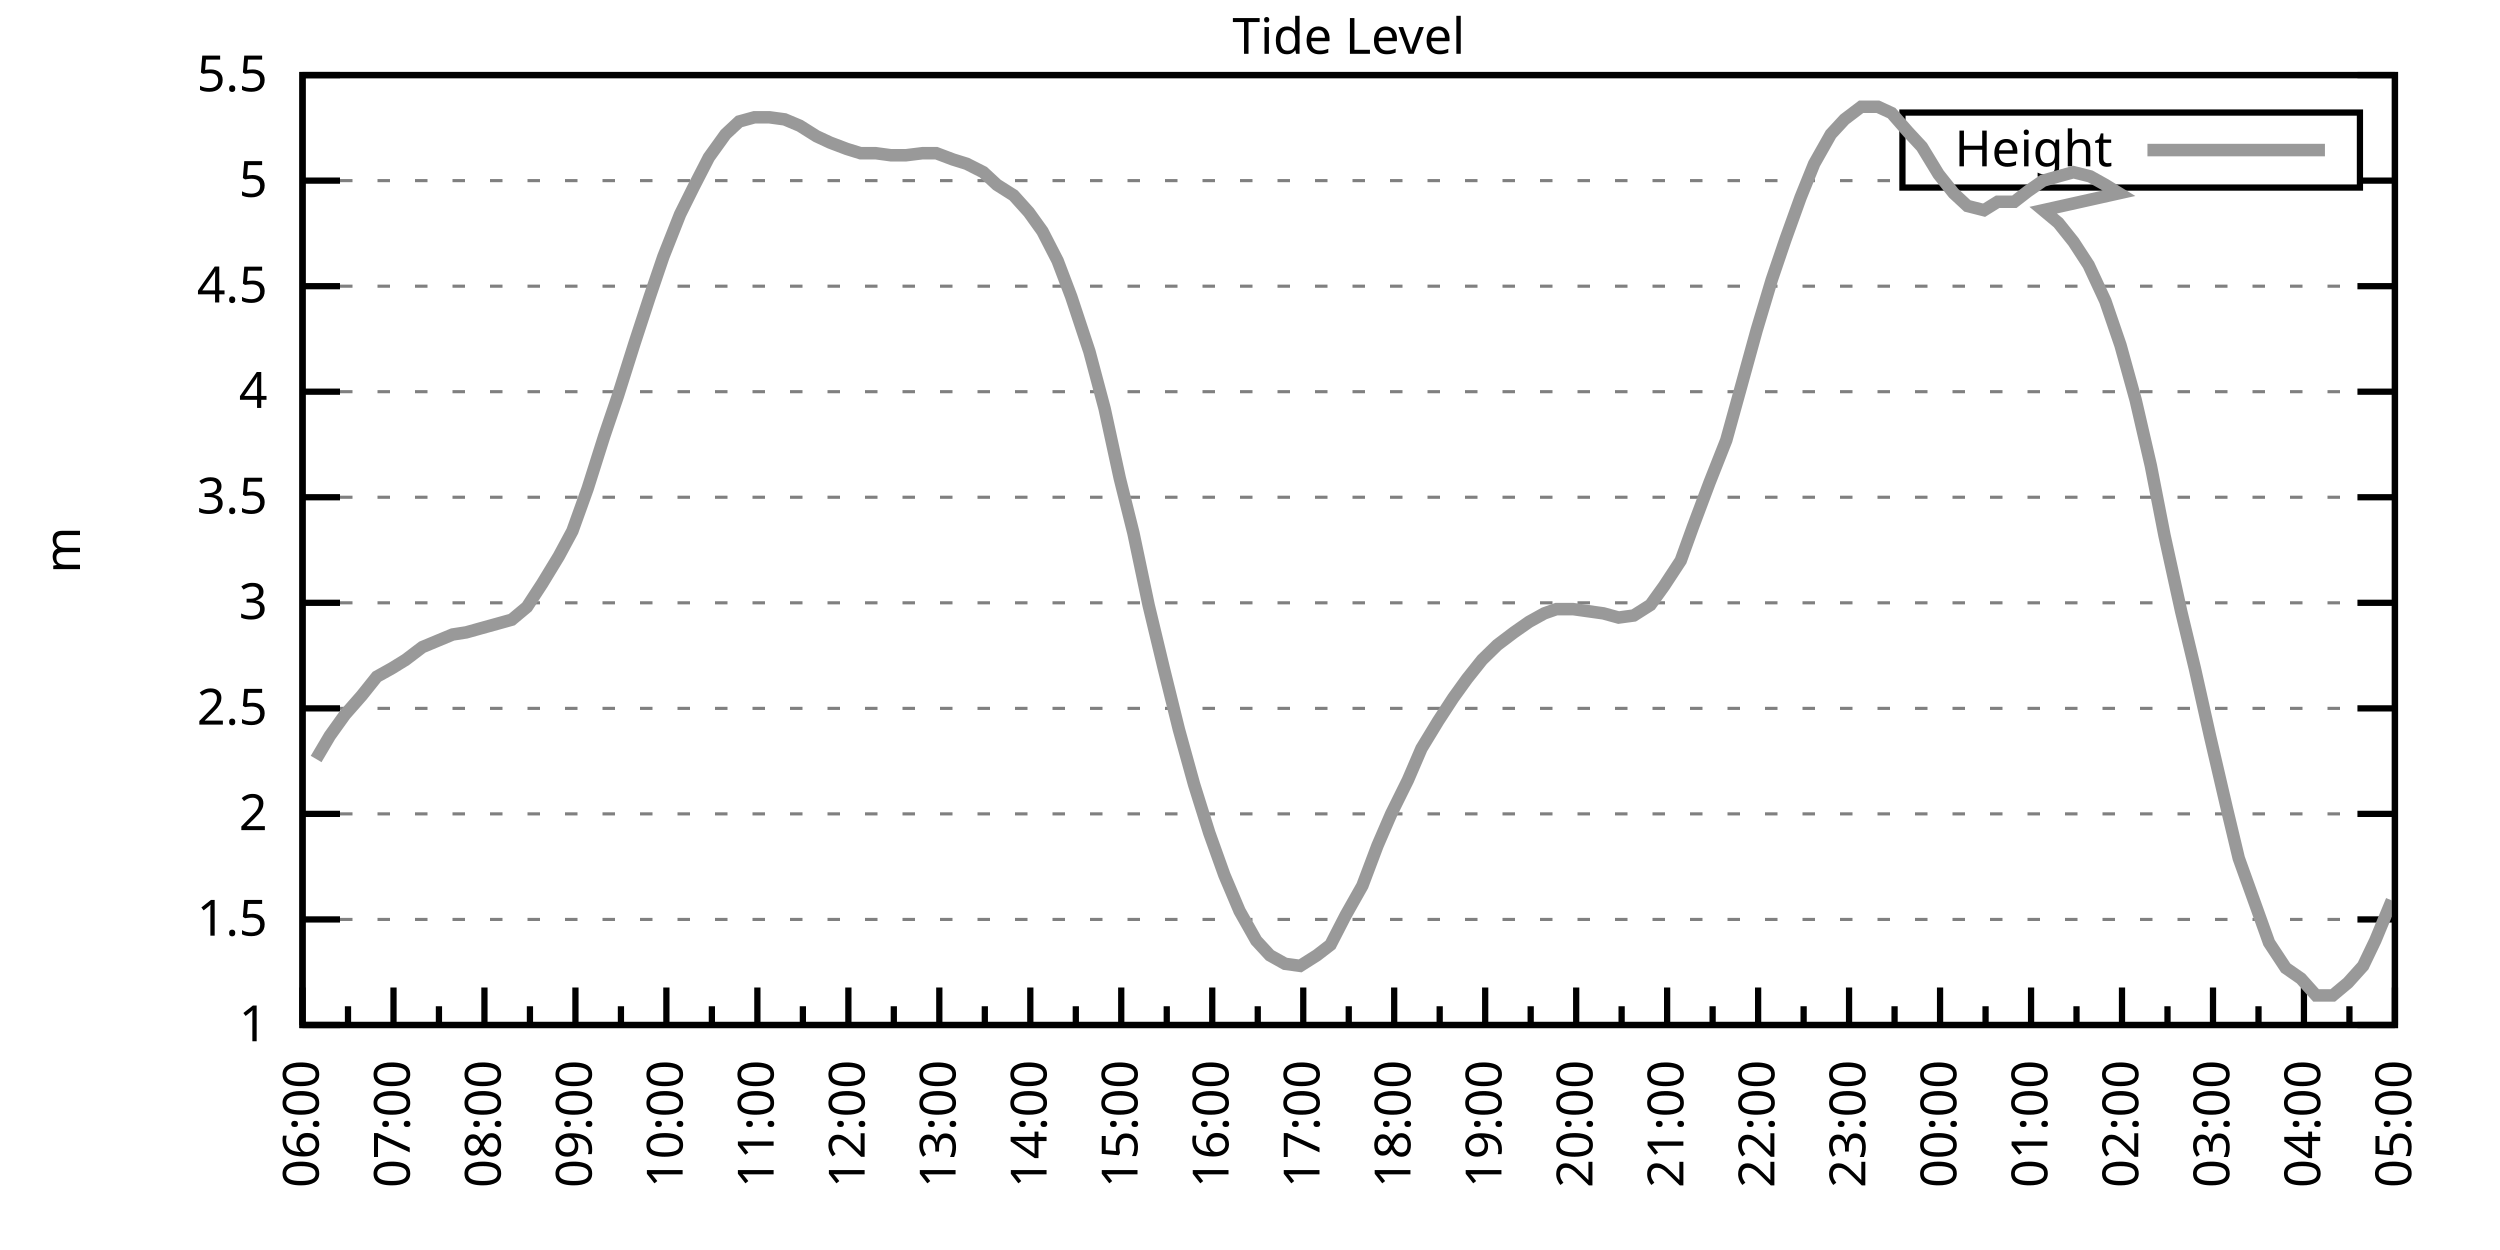
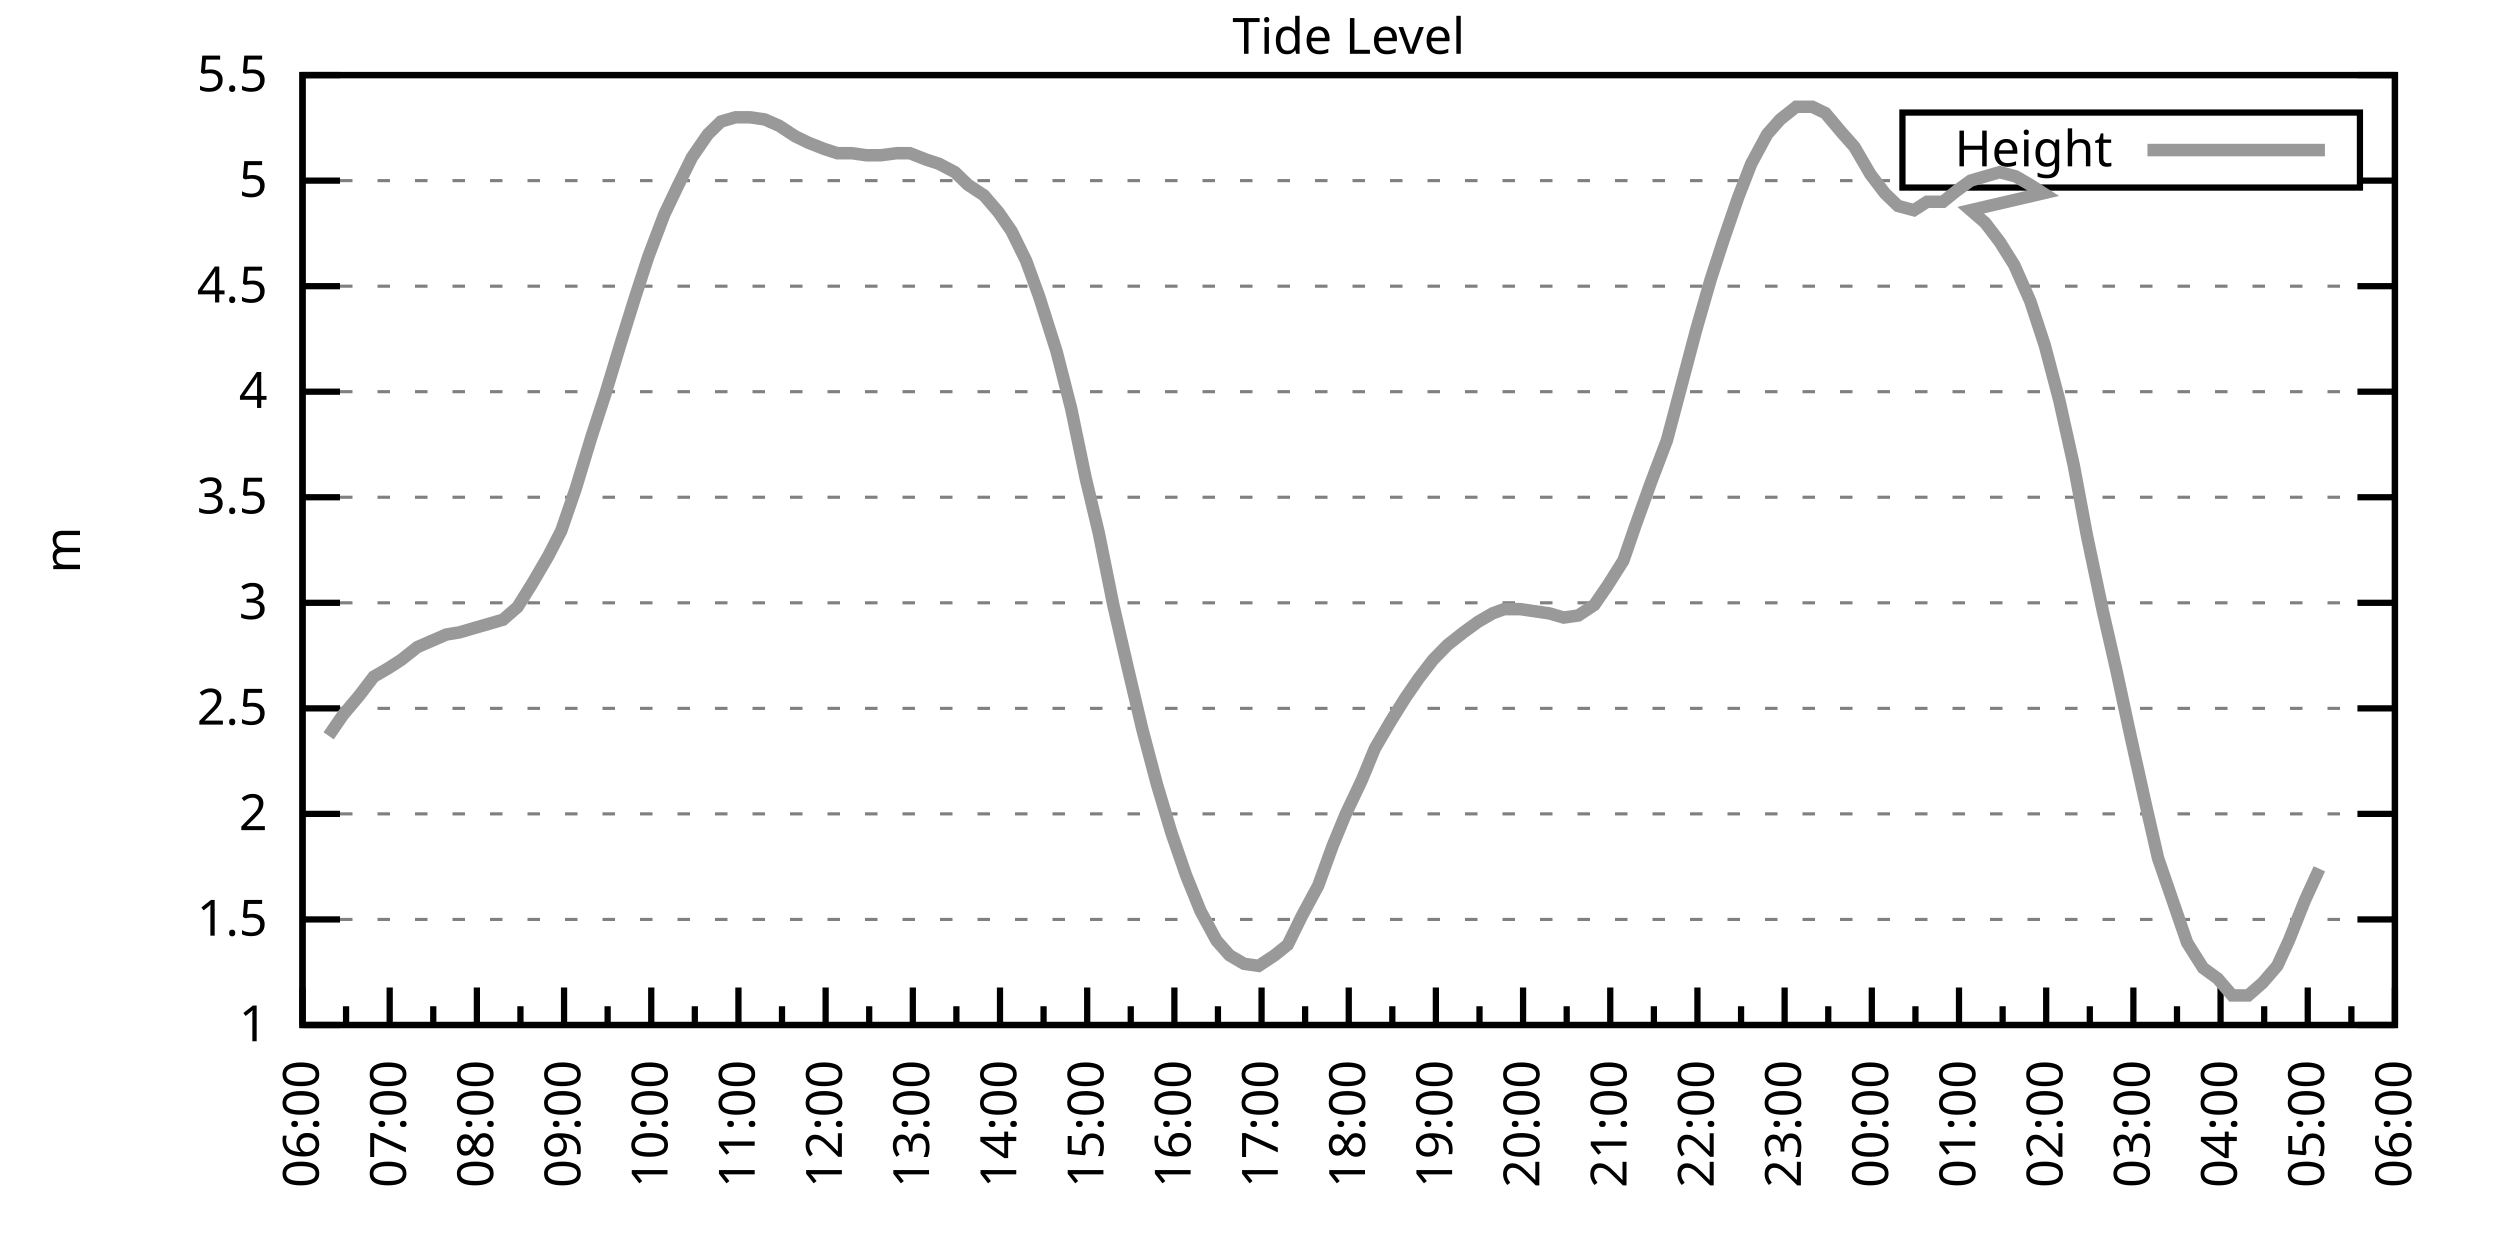
<svg xmlns="http://www.w3.org/2000/svg" xmlns:xlink="http://www.w3.org/1999/xlink" width="400" height="200" viewBox="0 0 400 200">
  <g id="gnuplot_canvas">
    <rect x="0" y="0" width="400" height="200" fill="none" />
    <defs>
      <circle id="gpDot" r="0.5" stroke-width="0.5" stroke="currentColor" />
      <path id="gpPt0" stroke-width="0.333" stroke="currentColor" d="M-1,0 h2 M0,-1 v2" />
      <path id="gpPt1" stroke-width="0.333" stroke="currentColor" d="M-1,-1 L1,1 M1,-1 L-1,1" />
      <path id="gpPt2" stroke-width="0.333" stroke="currentColor" d="M-1,0 L1,0 M0,-1 L0,1 M-1,-1 L1,1 M-1,1 L1,-1" />
      <rect id="gpPt3" stroke-width="0.333" stroke="currentColor" x="-1" y="-1" width="2" height="2" />
      <rect id="gpPt4" stroke-width="0.333" stroke="currentColor" fill="currentColor" x="-1" y="-1" width="2" height="2" />
      <circle id="gpPt5" stroke-width="0.333" stroke="currentColor" cx="0" cy="0" r="1" />
      <use xlink:href="#gpPt5" id="gpPt6" fill="currentColor" stroke="none" />
      <path id="gpPt7" stroke-width="0.333" stroke="currentColor" d="M0,-1.33 L-1.33,0.67 L1.33,0.67 z" />
      <use xlink:href="#gpPt7" id="gpPt8" fill="currentColor" stroke="none" />
      <use xlink:href="#gpPt7" id="gpPt9" stroke="currentColor" transform="rotate(180)" />
      <use xlink:href="#gpPt9" id="gpPt10" fill="currentColor" stroke="none" />
      <use xlink:href="#gpPt3" id="gpPt11" stroke="currentColor" transform="rotate(45)" />
      <use xlink:href="#gpPt11" id="gpPt12" fill="currentColor" stroke="none" />
      <path id="gpPt13" stroke-width="0.333" stroke="currentColor" d="M0,1.330 L1.265,0.411 L0.782,-1.067 L-0.782,-1.076 L-1.265,0.411 z" />
      <use xlink:href="#gpPt13" id="gpPt14" fill="currentColor" stroke="none" />
      <filter id="textbox" filterUnits="objectBoundingBox" x="0" y="0" height="1" width="1">
        <feFlood flood-color="white" flood-opacity="1" result="bgnd" />
        <feComposite in="SourceGraphic" in2="bgnd" operator="atop" />
      </filter>
      <filter id="greybox" filterUnits="objectBoundingBox" x="0" y="0" height="1" width="1">
        <feFlood flood-color="lightgrey" flood-opacity="1" result="grey" />
        <feComposite in="SourceGraphic" in2="grey" operator="atop" />
      </filter>
    </defs>
    <g fill="none" color="white" stroke="currentColor" stroke-width="1.00" stroke-linecap="butt" stroke-linejoin="miter">
</g>
    <g fill="none" color="black" stroke="currentColor" stroke-width="1.00" stroke-linecap="butt" stroke-linejoin="miter">
      <g stroke="none" shape-rendering="crispEdges">
        <polygon fill="rgb(255, 255, 255)" points="48.40,164.00 383.18,164.00 383.18,12.02 48.40,12.02 " />
      </g>
    </g>
    <g fill="none" color="black" stroke="currentColor" stroke-width="1.00" stroke-linecap="butt" stroke-linejoin="miter">
</g>
    <g fill="none" color="black" stroke="black" stroke-width="0.50" stroke-linecap="butt" stroke-linejoin="miter">
</g>
    <g fill="none" color="gray" stroke="currentColor" stroke-width="0.50" stroke-linecap="butt" stroke-linejoin="miter">
      <path stroke="gray" stroke-dasharray="2,4" class="gridline" d="M48.40,164.00 L383.19,164.00  " />
    </g>
    <g fill="none" color="gray" stroke="gray" stroke-width="1.00" stroke-linecap="butt" stroke-linejoin="miter">
</g>
    <g fill="none" color="black" stroke="currentColor" stroke-width="1.00" stroke-linecap="butt" stroke-linejoin="miter">
      <path stroke="black" d="M48.40,164.00 L54.40,164.00 M383.19,164.00 L377.19,164.00  " />
      <g transform="translate(42.80,166.60)" stroke="none" fill="black" font-family="Sans" font-size="8.00" text-anchor="end">
        <text>
          <tspan font-family="Sans"> 1</tspan>
        </text>
      </g>
    </g>
    <g fill="none" color="black" stroke="currentColor" stroke-width="1.00" stroke-linecap="butt" stroke-linejoin="miter">
</g>
    <g fill="none" color="black" stroke="black" stroke-width="0.50" stroke-linecap="butt" stroke-linejoin="miter">
</g>
    <g fill="none" color="gray" stroke="currentColor" stroke-width="0.50" stroke-linecap="butt" stroke-linejoin="miter">
      <path stroke="gray" stroke-dasharray="2,4" class="gridline" d="M48.40,147.11 L383.19,147.11  " />
    </g>
    <g fill="none" color="gray" stroke="gray" stroke-width="1.00" stroke-linecap="butt" stroke-linejoin="miter">
</g>
    <g fill="none" color="black" stroke="currentColor" stroke-width="1.00" stroke-linecap="butt" stroke-linejoin="miter">
      <path stroke="black" d="M48.40,147.11 L54.40,147.11 M383.19,147.11 L377.19,147.11  " />
      <g transform="translate(42.80,149.71)" stroke="none" fill="black" font-family="Sans" font-size="8.00" text-anchor="end">
        <text>
          <tspan font-family="Sans"> 1.5</tspan>
        </text>
      </g>
    </g>
    <g fill="none" color="black" stroke="currentColor" stroke-width="1.00" stroke-linecap="butt" stroke-linejoin="miter">
</g>
    <g fill="none" color="black" stroke="black" stroke-width="0.50" stroke-linecap="butt" stroke-linejoin="miter">
</g>
    <g fill="none" color="gray" stroke="currentColor" stroke-width="0.50" stroke-linecap="butt" stroke-linejoin="miter">
      <path stroke="gray" stroke-dasharray="2,4" class="gridline" d="M48.40,130.22 L383.19,130.22  " />
    </g>
    <g fill="none" color="gray" stroke="gray" stroke-width="1.00" stroke-linecap="butt" stroke-linejoin="miter">
</g>
    <g fill="none" color="black" stroke="currentColor" stroke-width="1.00" stroke-linecap="butt" stroke-linejoin="miter">
      <path stroke="black" d="M48.40,130.22 L54.40,130.22 M383.19,130.22 L377.19,130.22  " />
      <g transform="translate(42.80,132.82)" stroke="none" fill="black" font-family="Sans" font-size="8.00" text-anchor="end">
        <text>
          <tspan font-family="Sans"> 2</tspan>
        </text>
      </g>
    </g>
    <g fill="none" color="black" stroke="currentColor" stroke-width="1.00" stroke-linecap="butt" stroke-linejoin="miter">
</g>
    <g fill="none" color="black" stroke="black" stroke-width="0.50" stroke-linecap="butt" stroke-linejoin="miter">
</g>
    <g fill="none" color="gray" stroke="currentColor" stroke-width="0.50" stroke-linecap="butt" stroke-linejoin="miter">
      <path stroke="gray" stroke-dasharray="2,4" class="gridline" d="M48.40,113.34 L383.19,113.34  " />
    </g>
    <g fill="none" color="gray" stroke="gray" stroke-width="1.00" stroke-linecap="butt" stroke-linejoin="miter">
</g>
    <g fill="none" color="black" stroke="currentColor" stroke-width="1.00" stroke-linecap="butt" stroke-linejoin="miter">
      <path stroke="black" d="M48.40,113.34 L54.40,113.34 M383.19,113.34 L377.19,113.34  " />
      <g transform="translate(42.80,115.94)" stroke="none" fill="black" font-family="Sans" font-size="8.00" text-anchor="end">
        <text>
          <tspan font-family="Sans"> 2.5</tspan>
        </text>
      </g>
    </g>
    <g fill="none" color="black" stroke="currentColor" stroke-width="1.00" stroke-linecap="butt" stroke-linejoin="miter">
</g>
    <g fill="none" color="black" stroke="black" stroke-width="0.50" stroke-linecap="butt" stroke-linejoin="miter">
</g>
    <g fill="none" color="gray" stroke="currentColor" stroke-width="0.50" stroke-linecap="butt" stroke-linejoin="miter">
      <path stroke="gray" stroke-dasharray="2,4" class="gridline" d="M48.40,96.45 L383.19,96.45  " />
    </g>
    <g fill="none" color="gray" stroke="gray" stroke-width="1.00" stroke-linecap="butt" stroke-linejoin="miter">
</g>
    <g fill="none" color="black" stroke="currentColor" stroke-width="1.00" stroke-linecap="butt" stroke-linejoin="miter">
      <path stroke="black" d="M48.40,96.45 L54.40,96.45 M383.19,96.45 L377.19,96.45  " />
      <g transform="translate(42.80,99.05)" stroke="none" fill="black" font-family="Sans" font-size="8.00" text-anchor="end">
        <text>
          <tspan font-family="Sans"> 3</tspan>
        </text>
      </g>
    </g>
    <g fill="none" color="black" stroke="currentColor" stroke-width="1.00" stroke-linecap="butt" stroke-linejoin="miter">
</g>
    <g fill="none" color="black" stroke="black" stroke-width="0.50" stroke-linecap="butt" stroke-linejoin="miter">
</g>
    <g fill="none" color="gray" stroke="currentColor" stroke-width="0.50" stroke-linecap="butt" stroke-linejoin="miter">
      <path stroke="gray" stroke-dasharray="2,4" class="gridline" d="M48.40,79.56 L383.19,79.56  " />
    </g>
    <g fill="none" color="gray" stroke="gray" stroke-width="1.00" stroke-linecap="butt" stroke-linejoin="miter">
</g>
    <g fill="none" color="black" stroke="currentColor" stroke-width="1.00" stroke-linecap="butt" stroke-linejoin="miter">
      <path stroke="black" d="M48.40,79.56 L54.40,79.56 M383.19,79.56 L377.19,79.56  " />
      <g transform="translate(42.80,82.16)" stroke="none" fill="black" font-family="Sans" font-size="8.00" text-anchor="end">
        <text>
          <tspan font-family="Sans"> 3.5</tspan>
        </text>
      </g>
    </g>
    <g fill="none" color="black" stroke="currentColor" stroke-width="1.00" stroke-linecap="butt" stroke-linejoin="miter">
</g>
    <g fill="none" color="black" stroke="black" stroke-width="0.50" stroke-linecap="butt" stroke-linejoin="miter">
</g>
    <g fill="none" color="gray" stroke="currentColor" stroke-width="0.50" stroke-linecap="butt" stroke-linejoin="miter">
      <path stroke="gray" stroke-dasharray="2,4" class="gridline" d="M48.40,62.67 L383.19,62.67  " />
    </g>
    <g fill="none" color="gray" stroke="gray" stroke-width="1.00" stroke-linecap="butt" stroke-linejoin="miter">
</g>
    <g fill="none" color="black" stroke="currentColor" stroke-width="1.00" stroke-linecap="butt" stroke-linejoin="miter">
      <path stroke="black" d="M48.40,62.67 L54.40,62.67 M383.19,62.67 L377.19,62.67  " />
      <g transform="translate(42.80,65.27)" stroke="none" fill="black" font-family="Sans" font-size="8.00" text-anchor="end">
        <text>
          <tspan font-family="Sans"> 4</tspan>
        </text>
      </g>
    </g>
    <g fill="none" color="black" stroke="currentColor" stroke-width="1.00" stroke-linecap="butt" stroke-linejoin="miter">
</g>
    <g fill="none" color="black" stroke="black" stroke-width="0.50" stroke-linecap="butt" stroke-linejoin="miter">
</g>
    <g fill="none" color="gray" stroke="currentColor" stroke-width="0.50" stroke-linecap="butt" stroke-linejoin="miter">
      <path stroke="gray" stroke-dasharray="2,4" class="gridline" d="M48.40,45.79 L383.19,45.79  " />
    </g>
    <g fill="none" color="gray" stroke="gray" stroke-width="1.00" stroke-linecap="butt" stroke-linejoin="miter">
</g>
    <g fill="none" color="black" stroke="currentColor" stroke-width="1.00" stroke-linecap="butt" stroke-linejoin="miter">
      <path stroke="black" d="M48.40,45.79 L54.40,45.79 M383.19,45.79 L377.19,45.79  " />
      <g transform="translate(42.80,48.39)" stroke="none" fill="black" font-family="Sans" font-size="8.00" text-anchor="end">
        <text>
          <tspan font-family="Sans"> 4.5</tspan>
        </text>
      </g>
    </g>
    <g fill="none" color="black" stroke="currentColor" stroke-width="1.00" stroke-linecap="butt" stroke-linejoin="miter">
</g>
    <g fill="none" color="black" stroke="black" stroke-width="0.50" stroke-linecap="butt" stroke-linejoin="miter">
</g>
    <g fill="none" color="gray" stroke="currentColor" stroke-width="0.50" stroke-linecap="butt" stroke-linejoin="miter">
      <path stroke="gray" stroke-dasharray="2,4" class="gridline" d="M48.40,28.90 L304.39,28.90 M377.59,28.90 L383.19,28.90  " />
    </g>
    <g fill="none" color="gray" stroke="gray" stroke-width="1.00" stroke-linecap="butt" stroke-linejoin="miter">
</g>
    <g fill="none" color="black" stroke="currentColor" stroke-width="1.00" stroke-linecap="butt" stroke-linejoin="miter">
      <path stroke="black" d="M48.40,28.90 L54.40,28.90 M383.19,28.90 L377.19,28.90  " />
      <g transform="translate(42.80,31.50)" stroke="none" fill="black" font-family="Sans" font-size="8.00" text-anchor="end">
        <text>
          <tspan font-family="Sans"> 5</tspan>
        </text>
      </g>
    </g>
    <g fill="none" color="black" stroke="currentColor" stroke-width="1.00" stroke-linecap="butt" stroke-linejoin="miter">
</g>
    <g fill="none" color="black" stroke="black" stroke-width="0.50" stroke-linecap="butt" stroke-linejoin="miter">
</g>
    <g fill="none" color="gray" stroke="currentColor" stroke-width="0.50" stroke-linecap="butt" stroke-linejoin="miter">
      <path stroke="gray" stroke-dasharray="2,4" class="gridline" d="M48.40,12.01 L383.19,12.01  " />
    </g>
    <g fill="none" color="gray" stroke="gray" stroke-width="1.00" stroke-linecap="butt" stroke-linejoin="miter">
</g>
    <g fill="none" color="black" stroke="currentColor" stroke-width="1.00" stroke-linecap="butt" stroke-linejoin="miter">
      <path stroke="black" d="M48.40,12.01 L54.40,12.01 M383.19,12.01 L377.19,12.01  " />
      <g transform="translate(42.80,14.61)" stroke="none" fill="black" font-family="Sans" font-size="8.00" text-anchor="end">
        <text>
          <tspan font-family="Sans"> 5.5</tspan>
        </text>
      </g>
    </g>
    <g fill="none" color="black" stroke="currentColor" stroke-width="1.00" stroke-linecap="butt" stroke-linejoin="miter">
      <path stroke="black" d="M48.40,164.00 L48.40,158.00  " />
      <g transform="translate(51.00,169.60) rotate(270)" stroke="none" fill="black" font-family="Sans" font-size="8.00" text-anchor="end">
        <text>
          <tspan font-family="Sans">06:00</tspan>
        </text>
      </g>
    </g>
    <g fill="none" color="black" stroke="currentColor" stroke-width="1.00" stroke-linecap="butt" stroke-linejoin="miter">
-       <path stroke="black" d="M55.68,164.00 L55.68,161.00 M62.96,164.00 L62.96,158.00  " />
-       <g transform="translate(65.56,169.60) rotate(270)" stroke="none" fill="black" font-family="Sans" font-size="8.00" text-anchor="end">
+       <path stroke="black" d="M55.37,164.00 L55.37,161.00 M62.35,164.00 L62.35,158.00  " />
+       <g transform="translate(64.95,169.60) rotate(270)" stroke="none" fill="black" font-family="Sans" font-size="8.00" text-anchor="end">
        <text>
          <tspan font-family="Sans">07:00</tspan>
        </text>
      </g>
    </g>
    <g fill="none" color="black" stroke="currentColor" stroke-width="1.00" stroke-linecap="butt" stroke-linejoin="miter">
-       <path stroke="black" d="M70.23,164.00 L70.23,161.00 M77.51,164.00 L77.51,158.00  " />
-       <g transform="translate(80.11,169.60) rotate(270)" stroke="none" fill="black" font-family="Sans" font-size="8.00" text-anchor="end">
+       <path stroke="black" d="M69.32,164.00 L69.32,161.00 M76.30,164.00 L76.30,158.00  " />
+       <g transform="translate(78.90,169.60) rotate(270)" stroke="none" fill="black" font-family="Sans" font-size="8.00" text-anchor="end">
        <text>
          <tspan font-family="Sans">08:00</tspan>
        </text>
      </g>
    </g>
    <g fill="none" color="black" stroke="currentColor" stroke-width="1.00" stroke-linecap="butt" stroke-linejoin="miter">
-       <path stroke="black" d="M84.79,164.00 L84.79,161.00 M92.07,164.00 L92.07,158.00  " />
-       <g transform="translate(94.67,169.60) rotate(270)" stroke="none" fill="black" font-family="Sans" font-size="8.00" text-anchor="end">
+       <path stroke="black" d="M83.27,164.00 L83.27,161.00 M90.25,164.00 L90.25,158.00  " />
+       <g transform="translate(92.85,169.60) rotate(270)" stroke="none" fill="black" font-family="Sans" font-size="8.00" text-anchor="end">
        <text>
          <tspan font-family="Sans">09:00</tspan>
        </text>
      </g>
    </g>
    <g fill="none" color="black" stroke="currentColor" stroke-width="1.00" stroke-linecap="butt" stroke-linejoin="miter">
-       <path stroke="black" d="M99.35,164.00 L99.35,161.00 M106.62,164.00 L106.62,158.00  " />
-       <g transform="translate(109.22,169.60) rotate(270)" stroke="none" fill="black" font-family="Sans" font-size="8.00" text-anchor="end">
+       <path stroke="black" d="M97.22,164.00 L97.22,161.00 M104.20,164.00 L104.20,158.00  " />
+       <g transform="translate(106.80,169.60) rotate(270)" stroke="none" fill="black" font-family="Sans" font-size="8.00" text-anchor="end">
        <text>
          <tspan font-family="Sans">10:00</tspan>
        </text>
      </g>
    </g>
    <g fill="none" color="black" stroke="currentColor" stroke-width="1.00" stroke-linecap="butt" stroke-linejoin="miter">
-       <path stroke="black" d="M113.90,164.00 L113.90,161.00 M121.18,164.00 L121.18,158.00  " />
-       <g transform="translate(123.78,169.60) rotate(270)" stroke="none" fill="black" font-family="Sans" font-size="8.00" text-anchor="end">
+       <path stroke="black" d="M111.17,164.00 L111.17,161.00 M118.15,164.00 L118.15,158.00  " />
+       <g transform="translate(120.75,169.60) rotate(270)" stroke="none" fill="black" font-family="Sans" font-size="8.00" text-anchor="end">
        <text>
          <tspan font-family="Sans">11:00</tspan>
        </text>
      </g>
    </g>
    <g fill="none" color="black" stroke="currentColor" stroke-width="1.00" stroke-linecap="butt" stroke-linejoin="miter">
-       <path stroke="black" d="M128.46,164.00 L128.46,161.00 M135.74,164.00 L135.74,158.00  " />
-       <g transform="translate(138.34,169.60) rotate(270)" stroke="none" fill="black" font-family="Sans" font-size="8.00" text-anchor="end">
+       <path stroke="black" d="M125.12,164.00 L125.12,161.00 M132.10,164.00 L132.10,158.00  " />
+       <g transform="translate(134.70,169.60) rotate(270)" stroke="none" fill="black" font-family="Sans" font-size="8.00" text-anchor="end">
        <text>
          <tspan font-family="Sans">12:00</tspan>
        </text>
      </g>
    </g>
    <g fill="none" color="black" stroke="currentColor" stroke-width="1.00" stroke-linecap="butt" stroke-linejoin="miter">
-       <path stroke="black" d="M143.01,164.00 L143.01,161.00 M150.29,164.00 L150.29,158.00  " />
-       <g transform="translate(152.89,169.60) rotate(270)" stroke="none" fill="black" font-family="Sans" font-size="8.00" text-anchor="end">
+       <path stroke="black" d="M139.07,164.00 L139.07,161.00 M146.05,164.00 L146.05,158.00  " />
+       <g transform="translate(148.65,169.60) rotate(270)" stroke="none" fill="black" font-family="Sans" font-size="8.00" text-anchor="end">
        <text>
          <tspan font-family="Sans">13:00</tspan>
        </text>
      </g>
    </g>
    <g fill="none" color="black" stroke="currentColor" stroke-width="1.00" stroke-linecap="butt" stroke-linejoin="miter">
-       <path stroke="black" d="M157.57,164.00 L157.57,161.00 M164.85,164.00 L164.85,158.00  " />
-       <g transform="translate(167.45,169.60) rotate(270)" stroke="none" fill="black" font-family="Sans" font-size="8.00" text-anchor="end">
+       <path stroke="black" d="M153.02,164.00 L153.02,161.00 M160.00,164.00 L160.00,158.00  " />
+       <g transform="translate(162.60,169.60) rotate(270)" stroke="none" fill="black" font-family="Sans" font-size="8.00" text-anchor="end">
        <text>
          <tspan font-family="Sans">14:00</tspan>
        </text>
      </g>
    </g>
    <g fill="none" color="black" stroke="currentColor" stroke-width="1.00" stroke-linecap="butt" stroke-linejoin="miter">
-       <path stroke="black" d="M172.13,164.00 L172.13,161.00 M179.40,164.00 L179.40,158.00  " />
-       <g transform="translate(182.00,169.60) rotate(270)" stroke="none" fill="black" font-family="Sans" font-size="8.00" text-anchor="end">
+       <path stroke="black" d="M166.97,164.00 L166.97,161.00 M173.95,164.00 L173.95,158.00  " />
+       <g transform="translate(176.55,169.60) rotate(270)" stroke="none" fill="black" font-family="Sans" font-size="8.00" text-anchor="end">
        <text>
          <tspan font-family="Sans">15:00</tspan>
        </text>
      </g>
    </g>
    <g fill="none" color="black" stroke="currentColor" stroke-width="1.00" stroke-linecap="butt" stroke-linejoin="miter">
-       <path stroke="black" d="M186.68,164.00 L186.68,161.00 M193.96,164.00 L193.96,158.00  " />
-       <g transform="translate(196.56,169.60) rotate(270)" stroke="none" fill="black" font-family="Sans" font-size="8.00" text-anchor="end">
+       <path stroke="black" d="M180.92,164.00 L180.92,161.00 M187.90,164.00 L187.90,158.00  " />
+       <g transform="translate(190.50,169.60) rotate(270)" stroke="none" fill="black" font-family="Sans" font-size="8.00" text-anchor="end">
        <text>
          <tspan font-family="Sans">16:00</tspan>
        </text>
      </g>
    </g>
    <g fill="none" color="black" stroke="currentColor" stroke-width="1.00" stroke-linecap="butt" stroke-linejoin="miter">
-       <path stroke="black" d="M201.24,164.00 L201.24,161.00 M208.52,164.00 L208.52,158.00  " />
-       <g transform="translate(211.12,169.60) rotate(270)" stroke="none" fill="black" font-family="Sans" font-size="8.00" text-anchor="end">
+       <path stroke="black" d="M194.87,164.00 L194.87,161.00 M201.85,164.00 L201.85,158.00  " />
+       <g transform="translate(204.45,169.60) rotate(270)" stroke="none" fill="black" font-family="Sans" font-size="8.00" text-anchor="end">
        <text>
          <tspan font-family="Sans">17:00</tspan>
        </text>
      </g>
    </g>
    <g fill="none" color="black" stroke="currentColor" stroke-width="1.00" stroke-linecap="butt" stroke-linejoin="miter">
-       <path stroke="black" d="M215.80,164.00 L215.80,161.00 M223.07,164.00 L223.07,158.00  " />
-       <g transform="translate(225.67,169.60) rotate(270)" stroke="none" fill="black" font-family="Sans" font-size="8.00" text-anchor="end">
+       <path stroke="black" d="M208.82,164.00 L208.82,161.00 M215.80,164.00 L215.80,158.00  " />
+       <g transform="translate(218.40,169.60) rotate(270)" stroke="none" fill="black" font-family="Sans" font-size="8.00" text-anchor="end">
        <text>
          <tspan font-family="Sans">18:00</tspan>
        </text>
      </g>
    </g>
    <g fill="none" color="black" stroke="currentColor" stroke-width="1.00" stroke-linecap="butt" stroke-linejoin="miter">
-       <path stroke="black" d="M230.35,164.00 L230.35,161.00 M237.63,164.00 L237.63,158.00  " />
-       <g transform="translate(240.23,169.60) rotate(270)" stroke="none" fill="black" font-family="Sans" font-size="8.00" text-anchor="end">
+       <path stroke="black" d="M222.77,164.00 L222.77,161.00 M229.74,164.00 L229.74,158.00  " />
+       <g transform="translate(232.34,169.60) rotate(270)" stroke="none" fill="black" font-family="Sans" font-size="8.00" text-anchor="end">
        <text>
          <tspan font-family="Sans">19:00</tspan>
        </text>
      </g>
    </g>
    <g fill="none" color="black" stroke="currentColor" stroke-width="1.00" stroke-linecap="butt" stroke-linejoin="miter">
-       <path stroke="black" d="M244.91,164.00 L244.91,161.00 M252.19,164.00 L252.19,158.00  " />
-       <g transform="translate(254.79,169.60) rotate(270)" stroke="none" fill="black" font-family="Sans" font-size="8.00" text-anchor="end">
+       <path stroke="black" d="M236.72,164.00 L236.72,161.00 M243.69,164.00 L243.69,158.00  " />
+       <g transform="translate(246.29,169.60) rotate(270)" stroke="none" fill="black" font-family="Sans" font-size="8.00" text-anchor="end">
        <text>
          <tspan font-family="Sans">20:00</tspan>
        </text>
      </g>
    </g>
    <g fill="none" color="black" stroke="currentColor" stroke-width="1.00" stroke-linecap="butt" stroke-linejoin="miter">
-       <path stroke="black" d="M259.46,164.00 L259.46,161.00 M266.74,164.00 L266.74,158.00  " />
-       <g transform="translate(269.34,169.60) rotate(270)" stroke="none" fill="black" font-family="Sans" font-size="8.00" text-anchor="end">
+       <path stroke="black" d="M250.67,164.00 L250.67,161.00 M257.64,164.00 L257.64,158.00  " />
+       <g transform="translate(260.24,169.60) rotate(270)" stroke="none" fill="black" font-family="Sans" font-size="8.00" text-anchor="end">
        <text>
          <tspan font-family="Sans">21:00</tspan>
        </text>
      </g>
    </g>
    <g fill="none" color="black" stroke="currentColor" stroke-width="1.00" stroke-linecap="butt" stroke-linejoin="miter">
-       <path stroke="black" d="M274.02,164.00 L274.02,161.00 M281.30,164.00 L281.30,158.00  " />
-       <g transform="translate(283.90,169.60) rotate(270)" stroke="none" fill="black" font-family="Sans" font-size="8.00" text-anchor="end">
+       <path stroke="black" d="M264.62,164.00 L264.62,161.00 M271.59,164.00 L271.59,158.00  " />
+       <g transform="translate(274.19,169.60) rotate(270)" stroke="none" fill="black" font-family="Sans" font-size="8.00" text-anchor="end">
        <text>
          <tspan font-family="Sans">22:00</tspan>
        </text>
      </g>
    </g>
    <g fill="none" color="black" stroke="currentColor" stroke-width="1.00" stroke-linecap="butt" stroke-linejoin="miter">
-       <path stroke="black" d="M288.58,164.00 L288.58,161.00 M295.85,164.00 L295.85,158.00  " />
-       <g transform="translate(298.45,169.60) rotate(270)" stroke="none" fill="black" font-family="Sans" font-size="8.00" text-anchor="end">
+       <path stroke="black" d="M278.57,164.00 L278.57,161.00 M285.54,164.00 L285.54,158.00  " />
+       <g transform="translate(288.14,169.60) rotate(270)" stroke="none" fill="black" font-family="Sans" font-size="8.00" text-anchor="end">
        <text>
          <tspan font-family="Sans">23:00</tspan>
        </text>
      </g>
    </g>
    <g fill="none" color="black" stroke="currentColor" stroke-width="1.00" stroke-linecap="butt" stroke-linejoin="miter">
-       <path stroke="black" d="M303.13,164.00 L303.13,161.00 M310.41,164.00 L310.41,158.00  " />
-       <g transform="translate(313.01,169.60) rotate(270)" stroke="none" fill="black" font-family="Sans" font-size="8.00" text-anchor="end">
+       <path stroke="black" d="M292.52,164.00 L292.52,161.00 M299.49,164.00 L299.49,158.00  " />
+       <g transform="translate(302.09,169.60) rotate(270)" stroke="none" fill="black" font-family="Sans" font-size="8.00" text-anchor="end">
        <text>
          <tspan font-family="Sans">00:00</tspan>
        </text>
      </g>
    </g>
    <g fill="none" color="black" stroke="currentColor" stroke-width="1.00" stroke-linecap="butt" stroke-linejoin="miter">
-       <path stroke="black" d="M317.69,164.00 L317.69,161.00 M324.97,164.00 L324.97,158.00  " />
-       <g transform="translate(327.57,169.60) rotate(270)" stroke="none" fill="black" font-family="Sans" font-size="8.00" text-anchor="end">
+       <path stroke="black" d="M306.47,164.00 L306.47,161.00 M313.44,164.00 L313.44,158.00  " />
+       <g transform="translate(316.04,169.60) rotate(270)" stroke="none" fill="black" font-family="Sans" font-size="8.00" text-anchor="end">
        <text>
          <tspan font-family="Sans">01:00</tspan>
        </text>
      </g>
    </g>
    <g fill="none" color="black" stroke="currentColor" stroke-width="1.00" stroke-linecap="butt" stroke-linejoin="miter">
-       <path stroke="black" d="M332.24,164.00 L332.24,161.00 M339.52,164.00 L339.52,158.00  " />
-       <g transform="translate(342.12,169.60) rotate(270)" stroke="none" fill="black" font-family="Sans" font-size="8.00" text-anchor="end">
+       <path stroke="black" d="M320.42,164.00 L320.42,161.00 M327.39,164.00 L327.39,158.00  " />
+       <g transform="translate(329.99,169.60) rotate(270)" stroke="none" fill="black" font-family="Sans" font-size="8.00" text-anchor="end">
        <text>
          <tspan font-family="Sans">02:00</tspan>
        </text>
      </g>
    </g>
    <g fill="none" color="black" stroke="currentColor" stroke-width="1.00" stroke-linecap="butt" stroke-linejoin="miter">
-       <path stroke="black" d="M346.80,164.00 L346.80,161.00 M354.08,164.00 L354.08,158.00  " />
-       <g transform="translate(356.68,169.60) rotate(270)" stroke="none" fill="black" font-family="Sans" font-size="8.00" text-anchor="end">
+       <path stroke="black" d="M334.37,164.00 L334.37,161.00 M341.34,164.00 L341.34,158.00  " />
+       <g transform="translate(343.94,169.60) rotate(270)" stroke="none" fill="black" font-family="Sans" font-size="8.00" text-anchor="end">
        <text>
          <tspan font-family="Sans">03:00</tspan>
        </text>
      </g>
    </g>
    <g fill="none" color="black" stroke="currentColor" stroke-width="1.00" stroke-linecap="butt" stroke-linejoin="miter">
-       <path stroke="black" d="M361.36,164.00 L361.36,161.00 M368.63,164.00 L368.63,158.00  " />
-       <g transform="translate(371.23,169.60) rotate(270)" stroke="none" fill="black" font-family="Sans" font-size="8.00" text-anchor="end">
+       <path stroke="black" d="M348.32,164.00 L348.32,161.00 M355.29,164.00 L355.29,158.00  " />
+       <g transform="translate(357.89,169.60) rotate(270)" stroke="none" fill="black" font-family="Sans" font-size="8.00" text-anchor="end">
        <text>
          <tspan font-family="Sans">04:00</tspan>
        </text>
      </g>
    </g>
    <g fill="none" color="black" stroke="currentColor" stroke-width="1.00" stroke-linecap="butt" stroke-linejoin="miter">
-       <path stroke="black" d="M375.91,164.00 L375.91,161.00 M383.19,164.00 L383.19,158.00  " />
+       <path stroke="black" d="M362.27,164.00 L362.27,161.00 M369.24,164.00 L369.24,158.00  " />
+       <g transform="translate(371.84,169.60) rotate(270)" stroke="none" fill="black" font-family="Sans" font-size="8.00" text-anchor="end">
+         <text>
+           <tspan font-family="Sans">05:00</tspan>
+         </text>
+       </g>
+     </g>
+     <g fill="none" color="black" stroke="currentColor" stroke-width="1.00" stroke-linecap="butt" stroke-linejoin="miter">
+       <path stroke="black" d="M376.22,164.00 L376.22,161.00 M383.19,164.00 L383.19,158.00  " />
      <g transform="translate(385.79,169.60) rotate(270)" stroke="none" fill="black" font-family="Sans" font-size="8.00" text-anchor="end">
        <text>
-           <tspan font-family="Sans">05:00</tspan>
+           <tspan font-family="Sans">06:00</tspan>
        </text>
      </g>
    </g>
    <g fill="none" color="black" stroke="currentColor" stroke-width="1.00" stroke-linecap="butt" stroke-linejoin="miter">
</g>
    <g fill="none" color="black" stroke="currentColor" stroke-width="1.00" stroke-linecap="butt" stroke-linejoin="miter">
      <path stroke="black" d="M48.40,12.01 L48.40,164.00 L383.19,164.00 L383.19,12.01 L48.40,12.01 Z  " />
    </g>
    <g fill="none" color="black" stroke="currentColor" stroke-width="1.00" stroke-linecap="butt" stroke-linejoin="miter">
      <g transform="translate(12.80,88.01) rotate(270)" stroke="none" fill="black" font-family="Sans" font-size="8.00" text-anchor="middle">
        <text>
          <tspan font-family="Sans">m</tspan>
        </text>
      </g>
    </g>
    <g fill="none" color="black" stroke="currentColor" stroke-width="1.00" stroke-linecap="butt" stroke-linejoin="miter">
</g>
    <g fill="none" color="black" stroke="currentColor" stroke-width="1.00" stroke-linecap="butt" stroke-linejoin="miter">
      <path stroke="black" d="M304.39,30.01 L304.39,18.01 L377.59,18.01 L377.59,30.01 L304.39,30.01 Z  " />
    </g>
    <g id="Tide_level_plot_1">
      <g fill="none" color="white" stroke="black" stroke-width="2.00" stroke-linecap="butt" stroke-linejoin="miter">
</g>
      <g fill="none" color="black" stroke="currentColor" stroke-width="2.00" stroke-linecap="butt" stroke-linejoin="miter">
        <g transform="translate(337.99,26.61)" stroke="none" fill="black" font-family="Sans" font-size="8.00" text-anchor="end">
          <text>
            <tspan font-family="Sans">Height</tspan>
          </text>
        </g>
      </g>
      <g fill="none" color="black" stroke="currentColor" stroke-width="2.00" stroke-linecap="butt" stroke-linejoin="miter">
-         <path stroke="rgb(153, 153, 153)" d="M343.59,24.01 L371.99,24.01 M50.58,121.44 L52.77,117.73 L55.19,114.35 L57.86,111.31 L60.29,108.27 L62.71,106.92   L64.90,105.57 L67.57,103.54 L69.99,102.53 L72.42,101.52 L74.60,101.18 L77.03,100.50 L79.45,99.83 L81.88,99.15   L84.31,97.12 L86.73,93.41 L89.40,89.02 L91.58,84.97 L94.01,78.21 L96.68,69.77 L98.86,63.35 L101.53,54.90   L103.96,47.47 L106.14,41.06 L108.81,34.30 L110.99,29.91 L113.42,25.18 L116.09,21.47 L118.27,19.44 L120.70,18.77   L123.12,18.77 L125.55,19.10 L127.97,20.12 L130.64,21.80 L132.83,22.82 L135.49,23.83 L137.68,24.51 L140.10,24.51   L142.53,24.84 L144.96,24.84 L147.62,24.51 L149.81,24.51 L152.48,25.52 L154.66,26.20 L157.33,27.55 L159.51,29.57   L162.18,31.26 L164.61,33.96 L166.79,37.00 L169.22,41.73 L171.40,47.47 L174.31,56.26 L176.74,65.38 L179.16,76.52   L181.35,85.30 L183.77,96.79 L186.20,106.92 L188.62,116.71 L191.05,125.50 L193.48,133.26 L195.90,140.02 L198.33,145.76   L201.00,150.49 L203.18,152.85 L205.61,154.21 L208.03,154.54 L210.70,152.85 L212.88,151.17 L215.31,146.44 L217.98,141.71   L220.40,135.29 L222.59,130.22 L225.26,124.82 L227.44,119.75 L230.11,115.36 L232.53,111.65 L234.72,108.61 L237.14,105.57   L239.57,103.20 L242.24,101.18 L244.66,99.49 L247.09,98.14 L249.03,97.46 L251.70,97.46 L256.55,98.14 L258.98,98.81   L261.40,98.48 L264.07,96.79 L266.26,93.75 L268.92,89.69 L270.87,84.29 L273.53,77.20 L276.20,70.44 L278.63,61.66   L281.05,52.88 L283.48,44.77 L285.66,38.35 L288.09,31.60 L290.27,26.20 L292.94,21.47 L295.13,19.10 L297.79,17.08   L300.46,17.08 L302.65,18.09 L305.31,21.13 L307.50,23.49 L310.17,27.88 L312.59,30.92 L314.78,32.95 L317.45,33.63   L319.63,32.28 L322.30,32.28 L324.48,30.59 L326.91,28.90 L329.33,28.22 L331.76,27.55 L334.43,28.22 L336.85,29.57   L339.04,30.92 L326.91,33.63 L329.33,35.65 L331.76,38.69 L334.18,42.41 L336.85,48.15 L339.28,55.24 L341.71,64.02   L344.13,74.49 L346.31,85.64 L348.98,97.80 L351.17,106.92 L353.59,117.73 L356.26,129.21 L358.20,137.32 L360.87,144.75   L363.05,150.83 L365.72,154.88 L368.15,156.57 L370.57,159.27 L373.24,159.27 L375.67,157.24 L378.10,154.54 L380.04,150.49   L382.70,144.07  " />
+         <path stroke="rgb(153, 153, 153)" d="M343.59,24.01 L371.99,24.01 M52.58,117.73 L54.91,114.35 L57.47,111.31 L59.79,108.27 L62.12,106.92 L64.21,105.57   L66.77,103.54 L69.09,102.53 L71.42,101.52 L73.51,101.18 L75.83,100.50 L78.16,99.83 L80.48,99.15 L82.81,97.12   L85.13,93.41 L87.69,89.02 L89.78,84.97 L92.11,78.21 L94.67,69.77 L96.76,63.35 L99.32,54.90 L101.64,47.47   L103.73,41.06 L106.29,34.30 L108.38,29.91 L110.71,25.18 L113.27,21.47 L115.36,19.44 L117.68,18.77 L120.01,18.77   L122.33,19.10 L124.66,20.12 L127.22,21.80 L129.31,22.82 L131.87,23.83 L133.96,24.51 L136.28,24.51 L138.61,24.84   L140.93,24.84 L143.49,24.51 L145.58,24.51 L148.14,25.52 L150.23,26.20 L152.79,27.55 L154.88,29.57 L157.44,31.26   L159.76,33.96 L161.86,37.00 L164.18,41.73 L166.27,47.47 L169.06,56.26 L171.39,65.38 L173.71,76.52 L175.81,85.30   L178.13,96.79 L180.46,106.92 L182.78,116.71 L185.11,125.50 L187.43,133.26 L189.76,140.02 L192.08,145.76 L194.64,150.49   L196.73,152.85 L199.06,154.21 L201.38,154.54 L203.94,152.85 L206.03,151.17 L208.36,146.44 L210.91,141.71 L213.24,135.29   L215.33,130.22 L217.89,124.82 L219.98,119.75 L222.54,115.36 L224.86,111.65 L226.95,108.61 L229.28,105.57 L231.60,103.20   L234.16,101.18 L236.49,99.49 L238.81,98.14 L240.67,97.46 L243.23,97.46 L247.88,98.14 L250.20,98.81 L252.53,98.48   L255.09,96.79 L257.18,93.75 L259.74,89.69 L261.60,84.29 L264.15,77.20 L266.71,70.44 L269.04,61.66 L271.36,52.88   L273.69,44.77 L275.78,38.35 L278.10,31.60 L280.20,26.20 L282.75,21.47 L284.85,19.10 L287.40,17.08 L289.96,17.08   L292.05,18.09 L294.61,21.13 L296.70,23.49 L299.26,27.88 L301.58,30.92 L303.68,32.95 L306.23,33.63 L308.33,32.28   L310.88,32.28 L312.98,30.59 L315.30,28.90 L317.63,28.22 L319.95,27.55 L322.51,28.22 L324.83,29.57 L326.93,30.92   L315.30,33.63 L317.63,35.65 L319.95,38.69 L322.28,42.41 L324.83,48.15 L327.16,55.24 L329.48,64.02 L331.81,74.49   L333.90,85.64 L336.46,97.80 L338.55,106.92 L340.88,117.73 L343.43,129.21 L345.29,137.32 L347.85,144.75 L349.94,150.83   L352.50,154.88 L354.83,156.57 L357.15,159.27 L359.71,159.27 L362.03,157.24 L364.36,154.54 L366.22,150.49 L368.78,144.07   L371.10,139.01  " />
      </g>
    </g>
    <g fill="none" color="black" stroke="currentColor" stroke-width="2.00" stroke-linecap="butt" stroke-linejoin="miter">
</g>
    <g fill="none" color="black" stroke="black" stroke-width="1.00" stroke-linecap="butt" stroke-linejoin="miter">
</g>
    <g fill="none" color="black" stroke="currentColor" stroke-width="1.00" stroke-linecap="butt" stroke-linejoin="miter">
      <path stroke="black" d="M48.40,12.01 L48.40,164.00 L383.19,164.00 L383.19,12.01 L48.40,12.01 Z  " />
    </g>
    <g fill="none" color="black" stroke="currentColor" stroke-width="1.00" stroke-linecap="butt" stroke-linejoin="miter">
      <g transform="translate(215.79,8.61)" stroke="none" fill="black" font-family="Sans" font-size="8.00" text-anchor="middle">
        <text>
          <tspan font-family="Sans">Tide Level</tspan>
        </text>
      </g>
    </g>
    <g fill="none" color="black" stroke="currentColor" stroke-width="1.00" stroke-linecap="butt" stroke-linejoin="miter">
</g>
  </g>
</svg>
